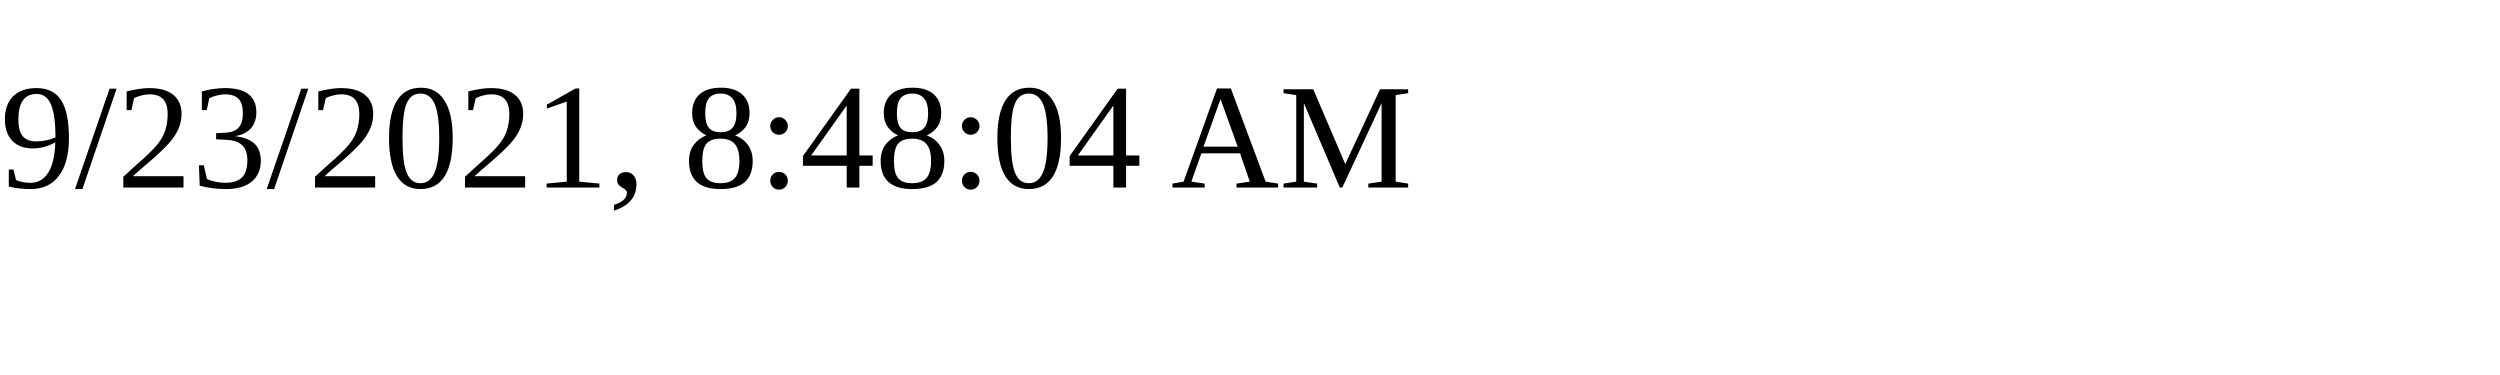
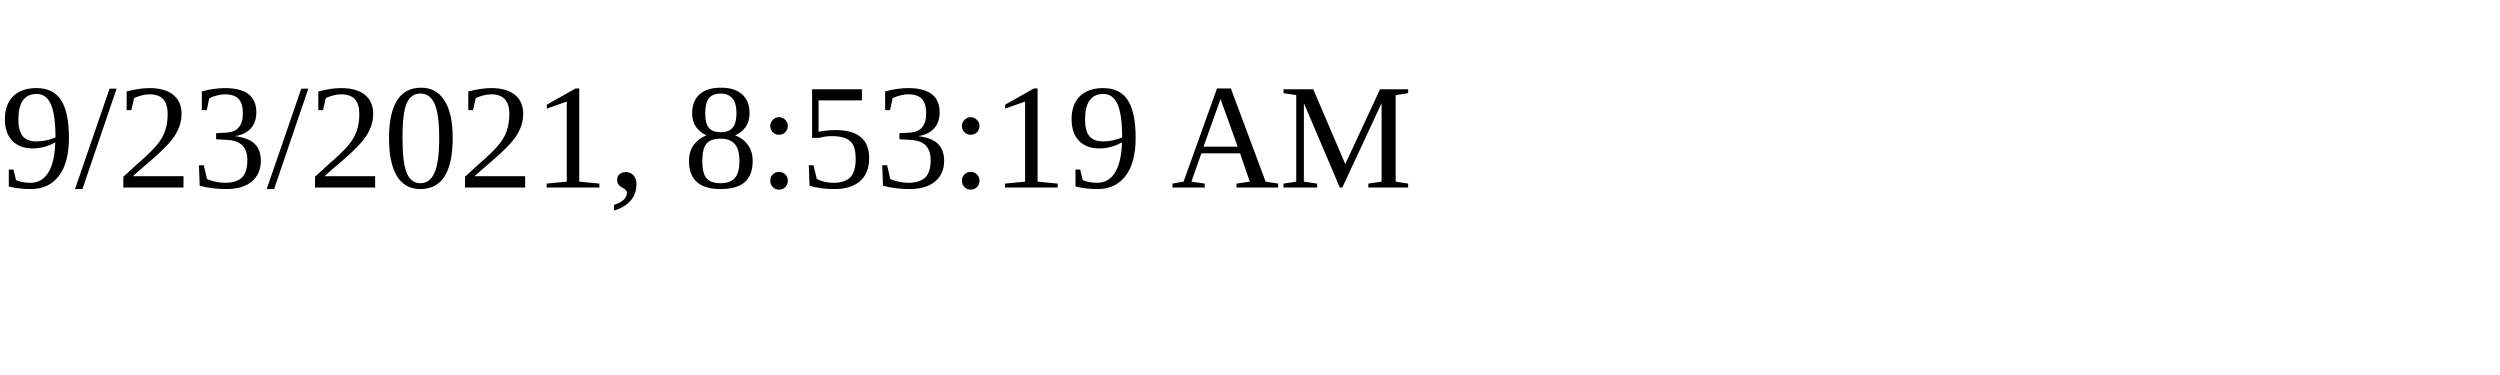
<svg xmlns="http://www.w3.org/2000/svg" height="30" width="200">
-   <text x="0" y="15">9/23/2021, 8:48:04 AM</text>
+   <text x="0" y="15">9/23/2021, 8:53:19 AM</text>
</svg>
